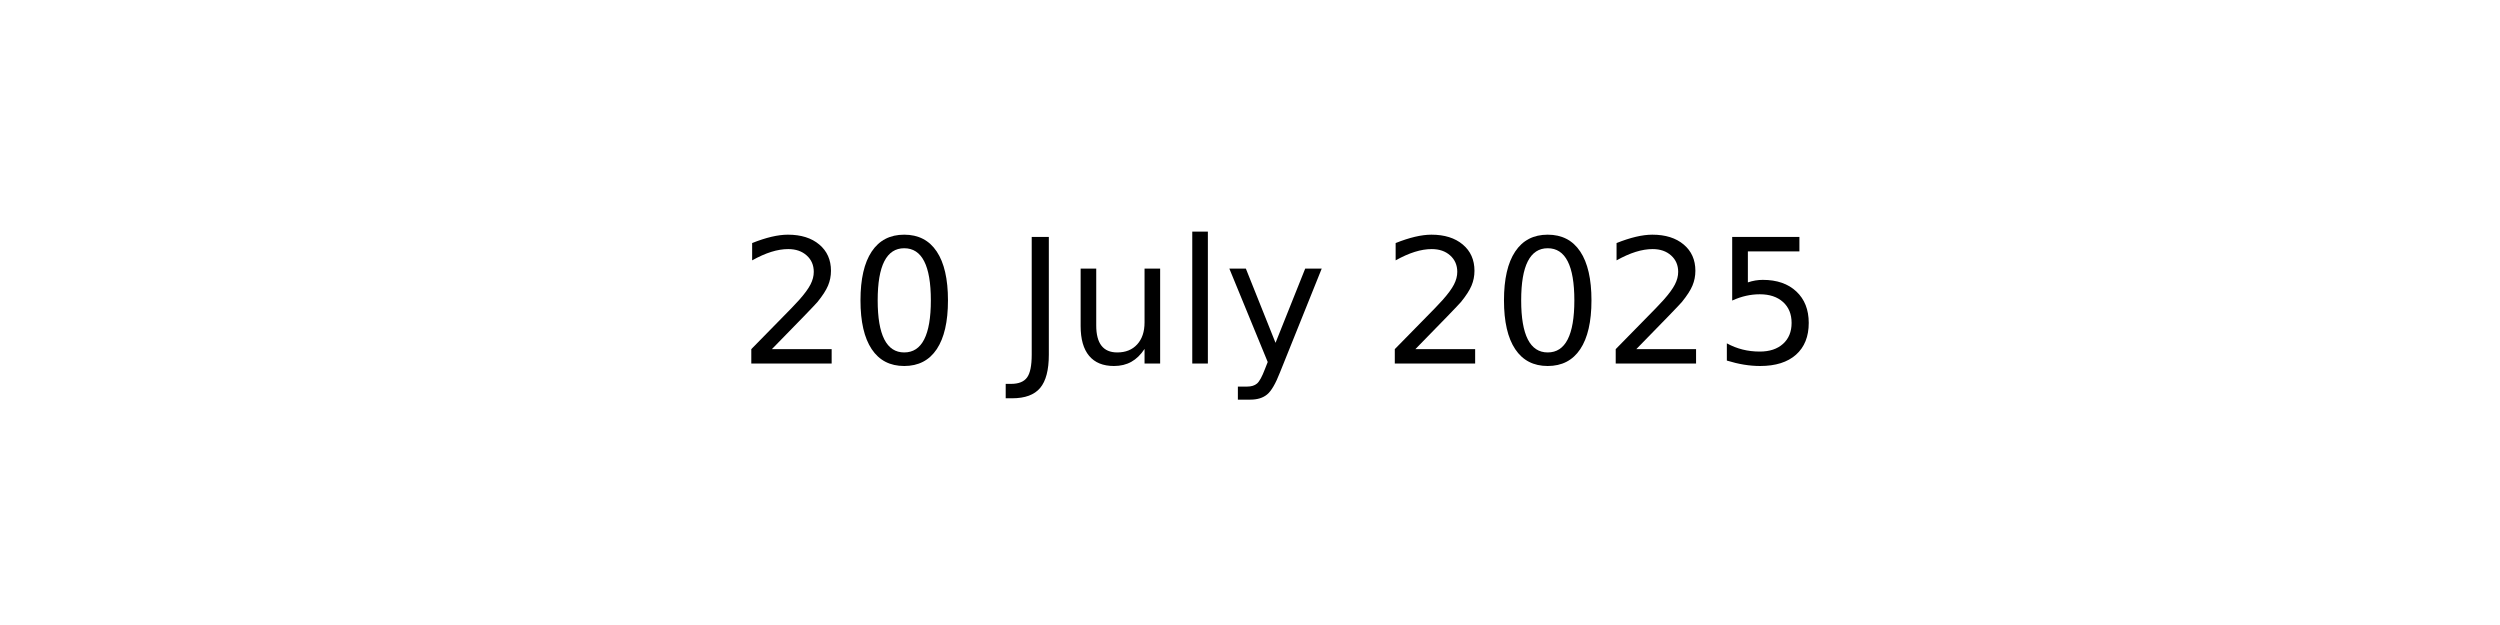
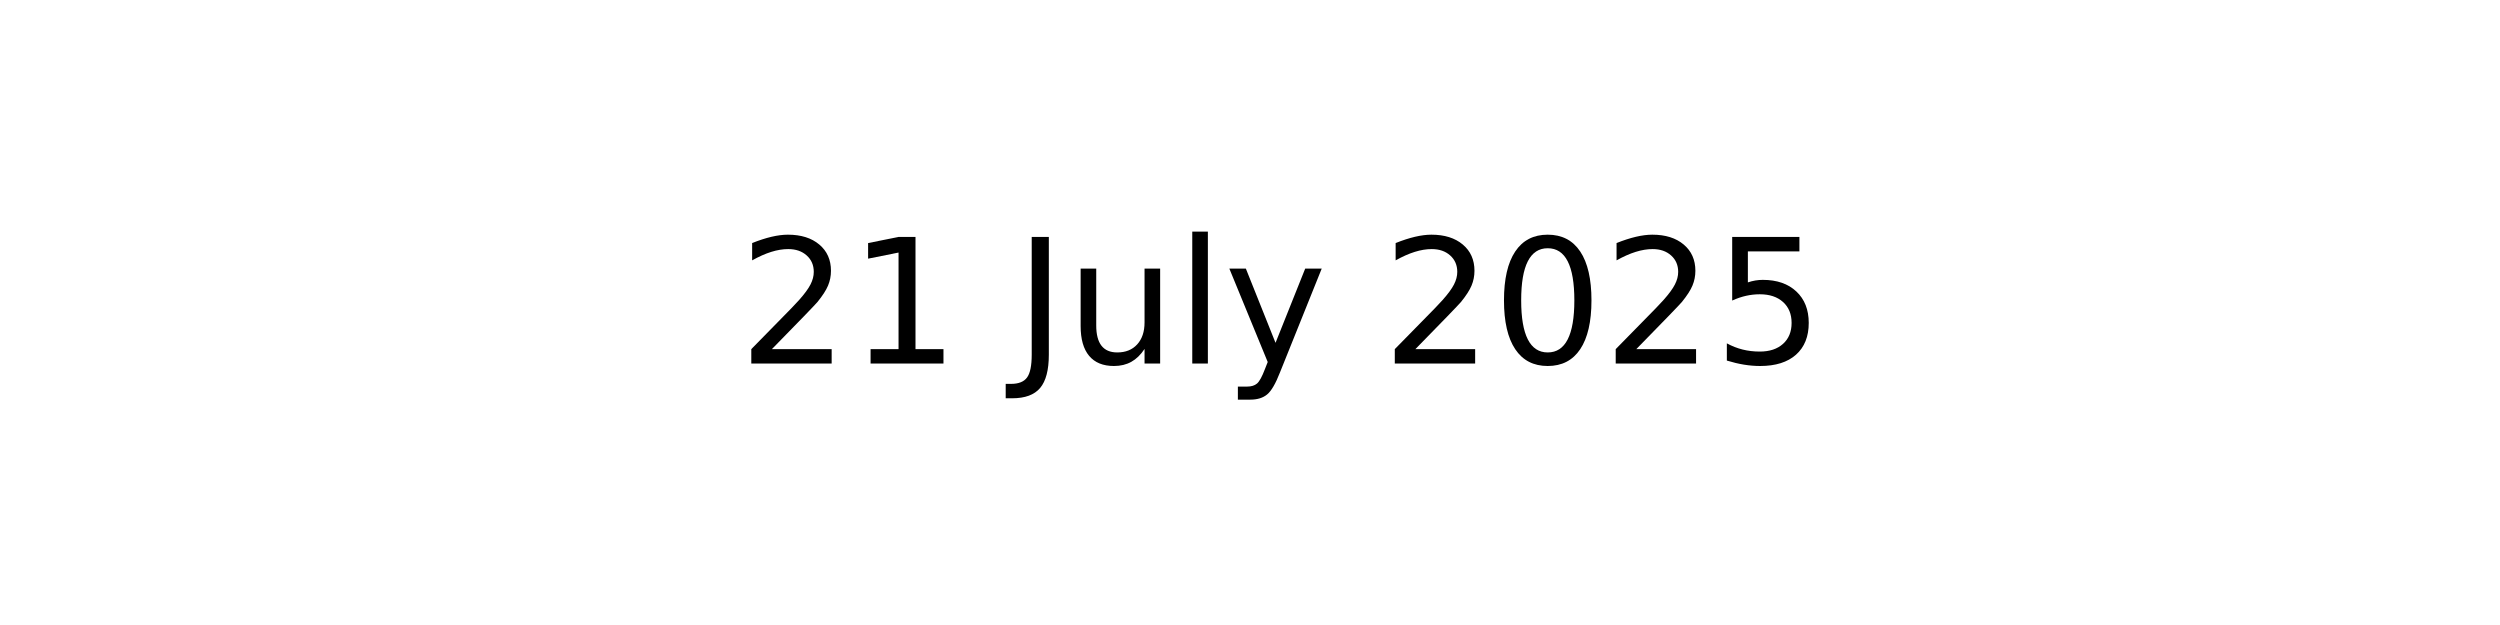
<svg xmlns="http://www.w3.org/2000/svg" xmlns:xlink="http://www.w3.org/1999/xlink" width="144pt" height="36pt" viewBox="0 0 144 36" version="1.1">
  <defs>
    <style type="text/css">*{stroke-linejoin: round; stroke-linecap: butt}</style>
  </defs>
  <g id="figure_1">
    <g id="axes_1">
      <g id="text_1">
        <g transform="translate(42.54219 20.93937) scale(0.1 -0.1)">
          <defs>
            <path id="DejaVuSans-32" d="M 1228 531  L 3431 531  L 3431 0  L 469 0  L 469 531  Q 828 903 1448 1529  Q 2069 2156 2228 2338  Q 2531 2678 2651 2914  Q 2772 3150 2772 3378  Q 2772 3750 2511 3984  Q 2250 4219 1831 4219  Q 1534 4219 1204 4116  Q 875 4013 500 3803  L 500 4441  Q 881 4594 1212 4672  Q 1544 4750 1819 4750  Q 2544 4750 2975 4387  Q 3406 4025 3406 3419  Q 3406 3131 3298 2873  Q 3191 2616 2906 2266  Q 2828 2175 2409 1742  Q 1991 1309 1228 531  z " transform="scale(0.015625)" />
-             <path id="DejaVuSans-30" d="M 2034 4250  Q 1547 4250 1301 3770  Q 1056 3291 1056 2328  Q 1056 1369 1301 889  Q 1547 409 2034 409  Q 2525 409 2770 889  Q 3016 1369 3016 2328  Q 3016 3291 2770 3770  Q 2525 4250 2034 4250  z M 2034 4750  Q 2819 4750 3233 4129  Q 3647 3509 3647 2328  Q 3647 1150 3233 529  Q 2819 -91 2034 -91  Q 1250 -91 836 529  Q 422 1150 422 2328  Q 422 3509 836 4129  Q 1250 4750 2034 4750  z " transform="scale(0.015625)" />
+             <path id="DejaVuSans-31" d="M 794 531  L 1825 531  L 1825 4091  L 703 3866  L 703 4441  L 1819 4666  L 2450 4666  L 2450 531  L 3481 531  L 3481 0  L 794 0  L 794 531  z " transform="scale(0.015625)" />
            <path id="DejaVuSans-20" transform="scale(0.015625)" />
            <path id="DejaVuSans-4a" d="M 628 4666  L 1259 4666  L 1259 325  Q 1259 -519 939 -900  Q 619 -1281 -91 -1281  L -331 -1281  L -331 -750  L -134 -750  Q 284 -750 456 -515  Q 628 -281 628 325  L 628 4666  z " transform="scale(0.015625)" />
            <path id="DejaVuSans-75" d="M 544 1381  L 544 3500  L 1119 3500  L 1119 1403  Q 1119 906 1312 657  Q 1506 409 1894 409  Q 2359 409 2629 706  Q 2900 1003 2900 1516  L 2900 3500  L 3475 3500  L 3475 0  L 2900 0  L 2900 538  Q 2691 219 2414 64  Q 2138 -91 1772 -91  Q 1169 -91 856 284  Q 544 659 544 1381  z M 1991 3584  L 1991 3584  z " transform="scale(0.015625)" />
            <path id="DejaVuSans-6c" d="M 603 4863  L 1178 4863  L 1178 0  L 603 0  L 603 4863  z " transform="scale(0.015625)" />
            <path id="DejaVuSans-79" d="M 2059 -325  Q 1816 -950 1584 -1140  Q 1353 -1331 966 -1331  L 506 -1331  L 506 -850  L 844 -850  Q 1081 -850 1212 -737  Q 1344 -625 1503 -206  L 1606 56  L 191 3500  L 800 3500  L 1894 763  L 2988 3500  L 3597 3500  L 2059 -325  z " transform="scale(0.015625)" />
+             <path id="DejaVuSans-30" d="M 2034 4250  Q 1547 4250 1301 3770  Q 1056 3291 1056 2328  Q 1056 1369 1301 889  Q 1547 409 2034 409  Q 2525 409 2770 889  Q 3016 1369 3016 2328  Q 3016 3291 2770 3770  Q 2525 4250 2034 4250  z M 2034 4750  Q 2819 4750 3233 4129  Q 3647 3509 3647 2328  Q 3647 1150 3233 529  Q 2819 -91 2034 -91  Q 1250 -91 836 529  Q 422 1150 422 2328  Q 422 3509 836 4129  Q 1250 4750 2034 4750  z " transform="scale(0.015625)" />
            <path id="DejaVuSans-35" d="M 691 4666  L 3169 4666  L 3169 4134  L 1269 4134  L 1269 2991  Q 1406 3038 1543 3061  Q 1681 3084 1819 3084  Q 2600 3084 3056 2656  Q 3513 2228 3513 1497  Q 3513 744 3044 326  Q 2575 -91 1722 -91  Q 1428 -91 1123 -41  Q 819 9 494 109  L 494 744  Q 775 591 1075 516  Q 1375 441 1709 441  Q 2250 441 2565 725  Q 2881 1009 2881 1497  Q 2881 1984 2565 2268  Q 2250 2553 1709 2553  Q 1456 2553 1204 2497  Q 953 2441 691 2322  L 691 4666  z " transform="scale(0.015625)" />
          </defs>
          <use xlink:href="#DejaVuSans-32" />
-           <use xlink:href="#DejaVuSans-30" x="63.623" />
+           <use xlink:href="#DejaVuSans-31" x="63.623" />
          <use xlink:href="#DejaVuSans-20" x="127.246" />
          <use xlink:href="#DejaVuSans-4a" x="159.033" />
          <use xlink:href="#DejaVuSans-75" x="188.525" />
          <use xlink:href="#DejaVuSans-6c" x="251.904" />
          <use xlink:href="#DejaVuSans-79" x="279.688" />
          <use xlink:href="#DejaVuSans-20" x="338.867" />
          <use xlink:href="#DejaVuSans-32" x="370.654" />
          <use xlink:href="#DejaVuSans-30" x="434.277" />
          <use xlink:href="#DejaVuSans-32" x="497.9" />
          <use xlink:href="#DejaVuSans-35" x="561.523" />
        </g>
      </g>
    </g>
  </g>
</svg>
